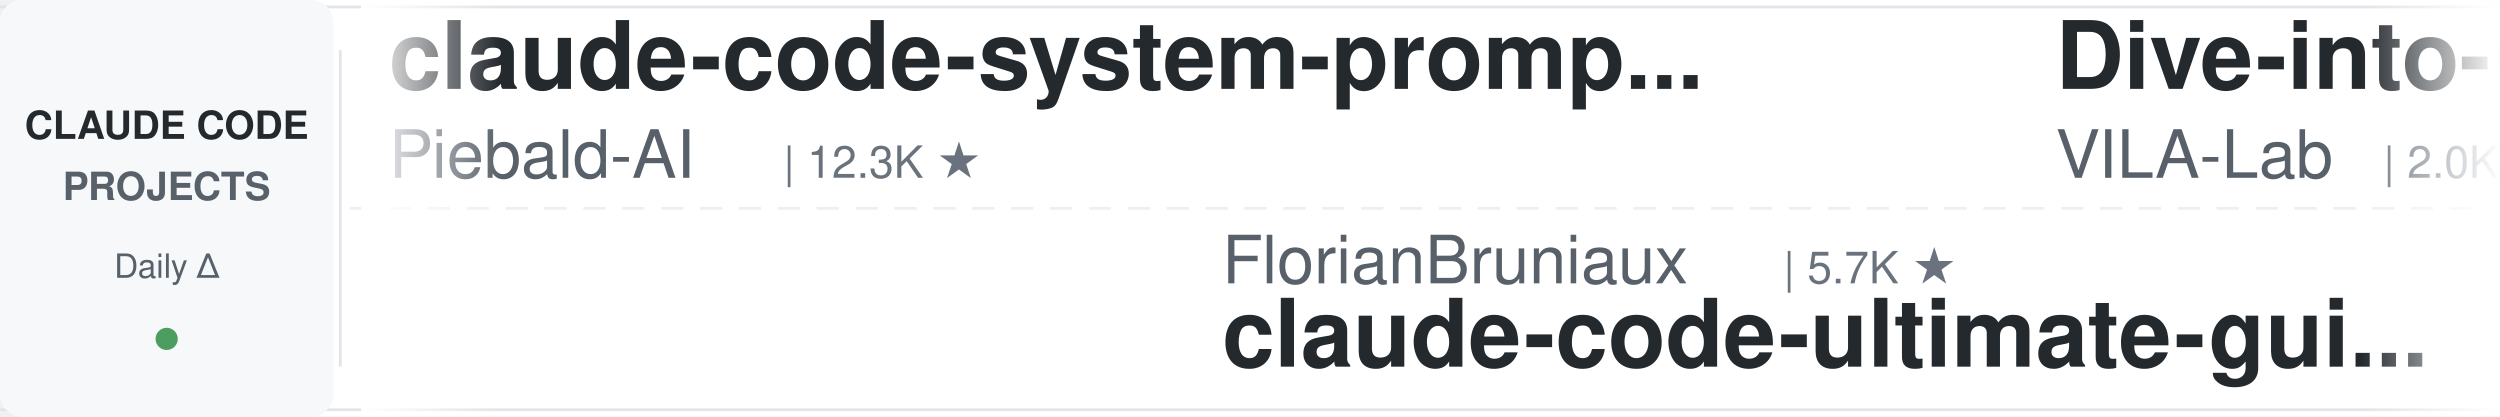
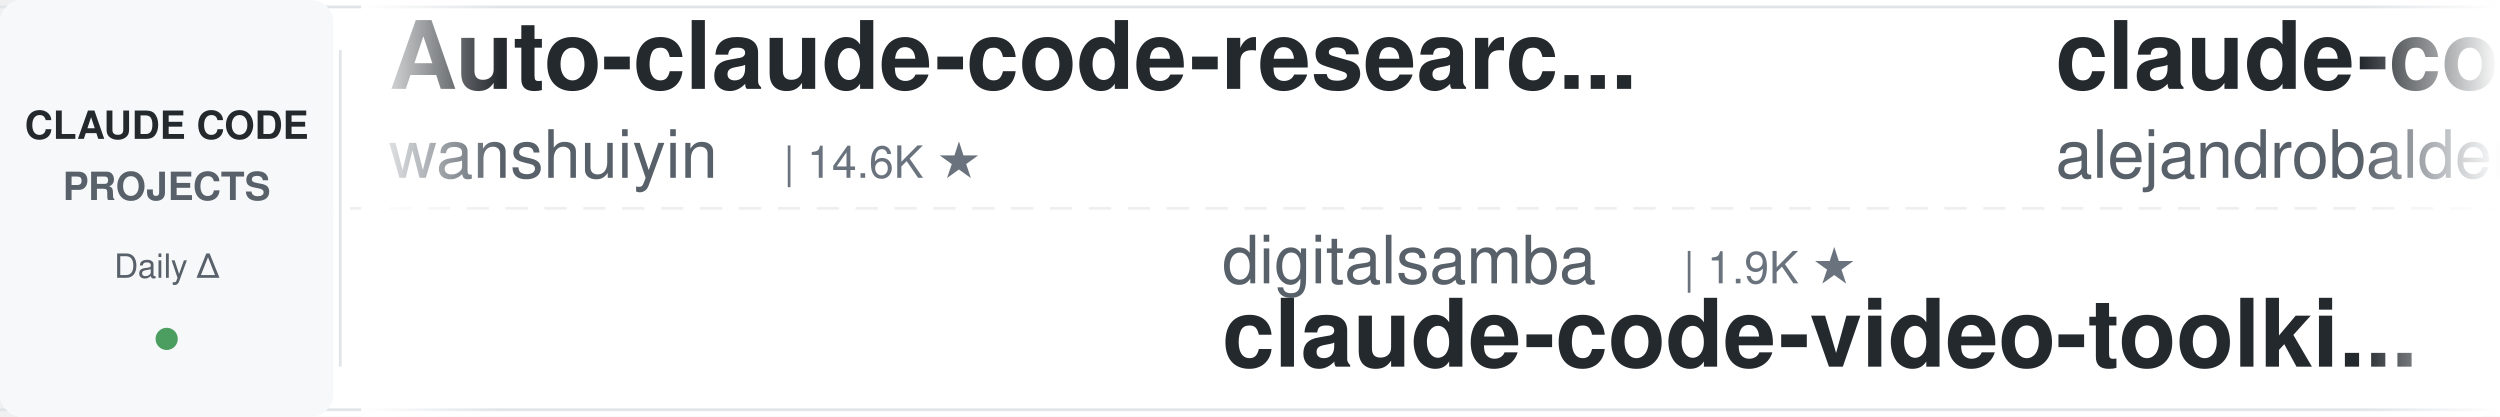
<svg xmlns="http://www.w3.org/2000/svg" width="900" height="150">
  <defs>
    <linearGradient id="leftFade" x1="0%" y1="0%" x2="100%" y2="0%">
      <stop offset="0%" style="stop-color:#ffffff;stop-opacity:1" />
      <stop offset="100%" style="stop-color:#ffffff;stop-opacity:0" />
    </linearGradient>
    <linearGradient id="rightFade" x1="0%" y1="0%" x2="100%" y2="0%">
      <stop offset="0%" style="stop-color:#ffffff;stop-opacity:0" />
      <stop offset="100%" style="stop-color:#ffffff;stop-opacity:1" />
    </linearGradient>
  </defs>
  <rect width="900" height="150" fill="#ffffff" rx="8" />
  <rect x="0" y="2" width="900" height="1" fill="#e1e4e8" />
  <rect x="0" y="147" width="900" height="1" fill="#e1e4e8" />
  <line x1="0" y1="75" x2="900" y2="75" stroke="#e1e4e8" stroke-width="1" stroke-dasharray="8 6" opacity="0.6" />
  <rect x="0" y="0" width="120" height="150" fill="#f6f8fa" rx="8" />
  <text x="60" y="50" font-family="-apple-system, BlinkMacSystemFont, 'Segoe UI', Helvetica, Arial, sans-serif" font-size="14" font-weight="600" fill="#24292e" text-anchor="middle">CLAUDE CODE</text>
  <text x="60" y="72" font-family="-apple-system, BlinkMacSystemFont, 'Segoe UI', Helvetica, Arial, sans-serif" font-size="14" font-weight="600" fill="#586069" text-anchor="middle">PROJECTS</text>
  <text x="60" y="100" font-family="-apple-system, BlinkMacSystemFont, 'Segoe UI', Helvetica, Arial, sans-serif" font-size="12" font-weight="500" fill="#586069" text-anchor="middle">Daily Δ</text>
  <circle cx="60" cy="122" r="4" fill="#22863a" opacity="0.8" />
  <rect x="122" y="18" width="1" height="114" fill="#e1e4e8" />
  <clipPath id="tickerClip">
    <rect x="130" y="0" width="770" height="150" />
  </clipPath>
  <g clip-path="url(#tickerClip)">
    <g id="tickerItems">
      <animateTransform attributeName="transform" attributeType="XML" type="translate" from="0 0" to="-3000 0" dur="54s" repeatCount="indefinite" />
      <g transform="translate(0, 0)">
-         <text x="140" y="32" font-family="-apple-system, BlinkMacSystemFont, 'Segoe UI', Helvetica, Arial, sans-serif" font-size="34" font-weight="600" fill="#24292e">claude-code-system-promp...</text>
-         <text x="140" y="64" font-family="-apple-system, BlinkMacSystemFont, 'Segoe UI', Helvetica, Arial, sans-serif" font-size="24" font-weight="400" fill="#586069">Piebald-AI</text>
-         <text x="282" y="64" font-family="-apple-system, BlinkMacSystemFont, 'Segoe UI', Helvetica, Arial, sans-serif" font-size="16" font-weight="500" fill="#6a737d">| 12.3K ★</text>
+         <text x="140" y="32" font-family="-apple-system, BlinkMacSystemFont, 'Segoe UI', Helvetica, Arial, sans-serif" font-size="34" font-weight="600" fill="#24292e">Auto-claude-code-researc...</text>
+         <text x="140" y="64" font-family="-apple-system, BlinkMacSystemFont, 'Segoe UI', Helvetica, Arial, sans-serif" font-size="24" font-weight="400" fill="#586069">wanshuiyin</text>
+         <text x="282" y="64" font-family="-apple-system, BlinkMacSystemFont, 'Segoe UI', Helvetica, Arial, sans-serif" font-size="16" font-weight="500" fill="#6a737d">| 14.6K ★</text>
      </g>
      <g transform="translate(300, 0)">
-         <text x="140" y="102" font-family="-apple-system, BlinkMacSystemFont, 'Segoe UI', Helvetica, Arial, sans-serif" font-size="24" font-weight="400" fill="#586069">FlorianBruniaux</text>
-         <text x="342" y="102" font-family="-apple-system, BlinkMacSystemFont, 'Segoe UI', Helvetica, Arial, sans-serif" font-size="16" font-weight="500" fill="#6a737d">| 5.7K ★</text>
-         <text x="140" y="132" font-family="-apple-system, BlinkMacSystemFont, 'Segoe UI', Helvetica, Arial, sans-serif" font-size="34" font-weight="600" fill="#24292e">claude-code-ultimate-gui...</text>
+         <text x="140" y="102" font-family="-apple-system, BlinkMacSystemFont, 'Segoe UI', Helvetica, Arial, sans-serif" font-size="24" font-weight="400" fill="#586069">digitalsamba</text>
+         <text x="306" y="102" font-family="-apple-system, BlinkMacSystemFont, 'Segoe UI', Helvetica, Arial, sans-serif" font-size="16" font-weight="500" fill="#6a737d">| 1.9K ★</text>
+         <text x="140" y="132" font-family="-apple-system, BlinkMacSystemFont, 'Segoe UI', Helvetica, Arial, sans-serif" font-size="34" font-weight="600" fill="#24292e">claude-code-video-toolki...</text>
      </g>
      <g transform="translate(600, 0)">
+         <text x="140" y="32" font-family="-apple-system, BlinkMacSystemFont, 'Segoe UI', Helvetica, Arial, sans-serif" font-size="34" font-weight="600" fill="#24292e">claude-code-from-source</text>
+         <text x="140" y="64" font-family="-apple-system, BlinkMacSystemFont, 'Segoe UI', Helvetica, Arial, sans-serif" font-size="24" font-weight="400" fill="#586069">alejandrobalderas</text>
+         <text x="366" y="64" font-family="-apple-system, BlinkMacSystemFont, 'Segoe UI', Helvetica, Arial, sans-serif" font-size="16" font-weight="500" fill="#6a737d">| 2.8K ★</text>
+       </g>
+       <g transform="translate(900, 0)">
+         <text x="140" y="102" font-family="-apple-system, BlinkMacSystemFont, 'Segoe UI', Helvetica, Arial, sans-serif" font-size="24" font-weight="400" fill="#586069">hangsman</text>
+         <text x="258" y="102" font-family="-apple-system, BlinkMacSystemFont, 'Segoe UI', Helvetica, Arial, sans-serif" font-size="16" font-weight="500" fill="#6a737d">| 793 ★</text>
+         <text x="140" y="132" font-family="-apple-system, BlinkMacSystemFont, 'Segoe UI', Helvetica, Arial, sans-serif" font-size="34" font-weight="600" fill="#24292e">claude-code-source</text>
+       </g>
+       <g transform="translate(1200, 0)">
        <text x="140" y="32" font-family="-apple-system, BlinkMacSystemFont, 'Segoe UI', Helvetica, Arial, sans-serif" font-size="34" font-weight="600" fill="#24292e">Dive-into-Claude-Code</text>
        <text x="140" y="64" font-family="-apple-system, BlinkMacSystemFont, 'Segoe UI', Helvetica, Arial, sans-serif" font-size="24" font-weight="400" fill="#586069">VILA-Lab</text>
        <text x="258" y="64" font-family="-apple-system, BlinkMacSystemFont, 'Segoe UI', Helvetica, Arial, sans-serif" font-size="16" font-weight="500" fill="#6a737d">| 2.0K ★</text>
      </g>
-       <g transform="translate(900, 0)">
-         <text x="140" y="102" font-family="-apple-system, BlinkMacSystemFont, 'Segoe UI', Helvetica, Arial, sans-serif" font-size="24" font-weight="400" fill="#586069">VoltAgent</text>
-         <text x="270" y="102" font-family="-apple-system, BlinkMacSystemFont, 'Segoe UI', Helvetica, Arial, sans-serif" font-size="16" font-weight="500" fill="#6a737d">| 24.2K ★</text>
-         <text x="140" y="132" font-family="-apple-system, BlinkMacSystemFont, 'Segoe UI', Helvetica, Arial, sans-serif" font-size="34" font-weight="600" fill="#24292e">awesome-claude-code-suba...</text>
-       </g>
-       <g transform="translate(1200, 0)">
-         <text x="140" y="32" font-family="-apple-system, BlinkMacSystemFont, 'Segoe UI', Helvetica, Arial, sans-serif" font-size="34" font-weight="600" fill="#24292e">claude-code-hub</text>
-         <text x="140" y="64" font-family="-apple-system, BlinkMacSystemFont, 'Segoe UI', Helvetica, Arial, sans-serif" font-size="24" font-weight="400" fill="#586069">ding113</text>
-         <text x="246" y="64" font-family="-apple-system, BlinkMacSystemFont, 'Segoe UI', Helvetica, Arial, sans-serif" font-size="16" font-weight="500" fill="#6a737d">| 3.3K ★</text>
-       </g>
      <g transform="translate(1500, 0)">
-         <text x="140" y="102" font-family="-apple-system, BlinkMacSystemFont, 'Segoe UI', Helvetica, Arial, sans-serif" font-size="24" font-weight="400" fill="#586069">LING71671</text>
-         <text x="270" y="102" font-family="-apple-system, BlinkMacSystemFont, 'Segoe UI', Helvetica, Arial, sans-serif" font-size="16" font-weight="500" fill="#6a737d">| 939 ★</text>
-         <text x="140" y="132" font-family="-apple-system, BlinkMacSystemFont, 'Segoe UI', Helvetica, Arial, sans-serif" font-size="34" font-weight="600" fill="#24292e">Open-ClaudeCode</text>
+         <text x="140" y="102" font-family="-apple-system, BlinkMacSystemFont, 'Segoe UI', Helvetica, Arial, sans-serif" font-size="24" font-weight="400" fill="#586069">Yeachan-Heo</text>
+         <text x="294" y="102" font-family="-apple-system, BlinkMacSystemFont, 'Segoe UI', Helvetica, Arial, sans-serif" font-size="16" font-weight="500" fill="#6a737d">| 38.5K ★</text>
+         <text x="140" y="132" font-family="-apple-system, BlinkMacSystemFont, 'Segoe UI', Helvetica, Arial, sans-serif" font-size="34" font-weight="600" fill="#24292e">oh-my-claudecode</text>
      </g>
      <g transform="translate(1800, 0)">
-         <text x="140" y="32" font-family="-apple-system, BlinkMacSystemFont, 'Segoe UI', Helvetica, Arial, sans-serif" font-size="34" font-weight="600" fill="#24292e">Claude-Code-Usage-Monito...</text>
-         <text x="140" y="64" font-family="-apple-system, BlinkMacSystemFont, 'Segoe UI', Helvetica, Arial, sans-serif" font-size="24" font-weight="400" fill="#586069">Maciek-roboblog</text>
-         <text x="342" y="64" font-family="-apple-system, BlinkMacSystemFont, 'Segoe UI', Helvetica, Arial, sans-serif" font-size="16" font-weight="500" fill="#6a737d">| 8.6K ★</text>
+         <text x="140" y="32" font-family="-apple-system, BlinkMacSystemFont, 'Segoe UI', Helvetica, Arial, sans-serif" font-size="34" font-weight="600" fill="#24292e">awesome-claude-code</text>
+         <text x="140" y="64" font-family="-apple-system, BlinkMacSystemFont, 'Segoe UI', Helvetica, Arial, sans-serif" font-size="24" font-weight="400" fill="#586069">jqueryscript</text>
+         <text x="306" y="64" font-family="-apple-system, BlinkMacSystemFont, 'Segoe UI', Helvetica, Arial, sans-serif" font-size="16" font-weight="500" fill="#6a737d">| 497 ★</text>
      </g>
      <g transform="translate(2100, 0)">
-         <text x="140" y="102" font-family="-apple-system, BlinkMacSystemFont, 'Segoe UI', Helvetica, Arial, sans-serif" font-size="24" font-weight="400" fill="#586069">darcyegb</text>
-         <text x="258" y="102" font-family="-apple-system, BlinkMacSystemFont, 'Segoe UI', Helvetica, Arial, sans-serif" font-size="16" font-weight="500" fill="#6a737d">| 756 ★</text>
-         <text x="140" y="132" font-family="-apple-system, BlinkMacSystemFont, 'Segoe UI', Helvetica, Arial, sans-serif" font-size="34" font-weight="600" fill="#24292e">ClaudeCodeAgents</text>
-       </g>
-       <g transform="translate(2400, 0)">
-         <text x="140" y="32" font-family="-apple-system, BlinkMacSystemFont, 'Segoe UI', Helvetica, Arial, sans-serif" font-size="34" font-weight="600" fill="#24292e">claude-code-source-build</text>
-         <text x="140" y="64" font-family="-apple-system, BlinkMacSystemFont, 'Segoe UI', Helvetica, Arial, sans-serif" font-size="24" font-weight="400" fill="#586069">andrew-kramer-inno</text>
-         <text x="378" y="64" font-family="-apple-system, BlinkMacSystemFont, 'Segoe UI', Helvetica, Arial, sans-serif" font-size="16" font-weight="500" fill="#6a737d">| 593 ★</text>
-       </g>
-       <g transform="translate(2700, 0)">
        <text x="140" y="102" font-family="-apple-system, BlinkMacSystemFont, 'Segoe UI', Helvetica, Arial, sans-serif" font-size="24" font-weight="400" fill="#586069">asgeirtj</text>
        <text x="258" y="102" font-family="-apple-system, BlinkMacSystemFont, 'Segoe UI', Helvetica, Arial, sans-serif" font-size="16" font-weight="500" fill="#6a737d">| 62.8K ★</text>
        <text x="140" y="132" font-family="-apple-system, BlinkMacSystemFont, 'Segoe UI', Helvetica, Arial, sans-serif" font-size="34" font-weight="600" fill="#24292e">system_prompts_leaks</text>
      </g>
+       <g transform="translate(2400, 0)">
+         <text x="140" y="32" font-family="-apple-system, BlinkMacSystemFont, 'Segoe UI', Helvetica, Arial, sans-serif" font-size="34" font-weight="600" fill="#24292e">claude-code-source</text>
+         <text x="140" y="64" font-family="-apple-system, BlinkMacSystemFont, 'Segoe UI', Helvetica, Arial, sans-serif" font-size="24" font-weight="400" fill="#586069">JrCx7scC</text>
+         <text x="258" y="64" font-family="-apple-system, BlinkMacSystemFont, 'Segoe UI', Helvetica, Arial, sans-serif" font-size="16" font-weight="500" fill="#6a737d">| 373 ★</text>
+       </g>
+       <g transform="translate(2700, 0)">
+         <text x="140" y="102" font-family="-apple-system, BlinkMacSystemFont, 'Segoe UI', Helvetica, Arial, sans-serif" font-size="24" font-weight="400" fill="#586069">AprilNEA</text>
+         <text x="258" y="102" font-family="-apple-system, BlinkMacSystemFont, 'Segoe UI', Helvetica, Arial, sans-serif" font-size="16" font-weight="500" fill="#6a737d">| 391 ★</text>
+         <text x="140" y="132" font-family="-apple-system, BlinkMacSystemFont, 'Segoe UI', Helvetica, Arial, sans-serif" font-size="34" font-weight="600" fill="#24292e">claude-code-source</text>
+       </g>
      <g transform="translate(3000, 0)">
-         <text x="140" y="32" font-family="-apple-system, BlinkMacSystemFont, 'Segoe UI', Helvetica, Arial, sans-serif" font-size="34" font-weight="600" fill="#24292e">claude-code-system-promp...</text>
-         <text x="140" y="64" font-family="-apple-system, BlinkMacSystemFont, 'Segoe UI', Helvetica, Arial, sans-serif" font-size="24" font-weight="400" fill="#586069">Piebald-AI</text>
-         <text x="282" y="64" font-family="-apple-system, BlinkMacSystemFont, 'Segoe UI', Helvetica, Arial, sans-serif" font-size="16" font-weight="500" fill="#6a737d">| 12.3K ★</text>
+         <text x="140" y="32" font-family="-apple-system, BlinkMacSystemFont, 'Segoe UI', Helvetica, Arial, sans-serif" font-size="34" font-weight="600" fill="#24292e">Auto-claude-code-researc...</text>
+         <text x="140" y="64" font-family="-apple-system, BlinkMacSystemFont, 'Segoe UI', Helvetica, Arial, sans-serif" font-size="24" font-weight="400" fill="#586069">wanshuiyin</text>
+         <text x="282" y="64" font-family="-apple-system, BlinkMacSystemFont, 'Segoe UI', Helvetica, Arial, sans-serif" font-size="16" font-weight="500" fill="#6a737d">| 14.6K ★</text>
      </g>
      <g transform="translate(3300, 0)">
-         <text x="140" y="102" font-family="-apple-system, BlinkMacSystemFont, 'Segoe UI', Helvetica, Arial, sans-serif" font-size="24" font-weight="400" fill="#586069">FlorianBruniaux</text>
-         <text x="342" y="102" font-family="-apple-system, BlinkMacSystemFont, 'Segoe UI', Helvetica, Arial, sans-serif" font-size="16" font-weight="500" fill="#6a737d">| 5.7K ★</text>
-         <text x="140" y="132" font-family="-apple-system, BlinkMacSystemFont, 'Segoe UI', Helvetica, Arial, sans-serif" font-size="34" font-weight="600" fill="#24292e">claude-code-ultimate-gui...</text>
+         <text x="140" y="102" font-family="-apple-system, BlinkMacSystemFont, 'Segoe UI', Helvetica, Arial, sans-serif" font-size="24" font-weight="400" fill="#586069">digitalsamba</text>
+         <text x="306" y="102" font-family="-apple-system, BlinkMacSystemFont, 'Segoe UI', Helvetica, Arial, sans-serif" font-size="16" font-weight="500" fill="#6a737d">| 1.9K ★</text>
+         <text x="140" y="132" font-family="-apple-system, BlinkMacSystemFont, 'Segoe UI', Helvetica, Arial, sans-serif" font-size="34" font-weight="600" fill="#24292e">claude-code-video-toolki...</text>
      </g>
      <g transform="translate(3600, 0)">
-         <text x="140" y="32" font-family="-apple-system, BlinkMacSystemFont, 'Segoe UI', Helvetica, Arial, sans-serif" font-size="34" font-weight="600" fill="#24292e">Dive-into-Claude-Code</text>
-         <text x="140" y="64" font-family="-apple-system, BlinkMacSystemFont, 'Segoe UI', Helvetica, Arial, sans-serif" font-size="24" font-weight="400" fill="#586069">VILA-Lab</text>
-         <text x="258" y="64" font-family="-apple-system, BlinkMacSystemFont, 'Segoe UI', Helvetica, Arial, sans-serif" font-size="16" font-weight="500" fill="#6a737d">| 2.0K ★</text>
+         <text x="140" y="32" font-family="-apple-system, BlinkMacSystemFont, 'Segoe UI', Helvetica, Arial, sans-serif" font-size="34" font-weight="600" fill="#24292e">claude-code-from-source</text>
+         <text x="140" y="64" font-family="-apple-system, BlinkMacSystemFont, 'Segoe UI', Helvetica, Arial, sans-serif" font-size="24" font-weight="400" fill="#586069">alejandrobalderas</text>
+         <text x="366" y="64" font-family="-apple-system, BlinkMacSystemFont, 'Segoe UI', Helvetica, Arial, sans-serif" font-size="16" font-weight="500" fill="#6a737d">| 2.8K ★</text>
      </g>
      <g transform="translate(3900, 0)">
-         <text x="140" y="102" font-family="-apple-system, BlinkMacSystemFont, 'Segoe UI', Helvetica, Arial, sans-serif" font-size="24" font-weight="400" fill="#586069">VoltAgent</text>
-         <text x="270" y="102" font-family="-apple-system, BlinkMacSystemFont, 'Segoe UI', Helvetica, Arial, sans-serif" font-size="16" font-weight="500" fill="#6a737d">| 24.2K ★</text>
-         <text x="140" y="132" font-family="-apple-system, BlinkMacSystemFont, 'Segoe UI', Helvetica, Arial, sans-serif" font-size="34" font-weight="600" fill="#24292e">awesome-claude-code-suba...</text>
+         <text x="140" y="102" font-family="-apple-system, BlinkMacSystemFont, 'Segoe UI', Helvetica, Arial, sans-serif" font-size="24" font-weight="400" fill="#586069">hangsman</text>
+         <text x="258" y="102" font-family="-apple-system, BlinkMacSystemFont, 'Segoe UI', Helvetica, Arial, sans-serif" font-size="16" font-weight="500" fill="#6a737d">| 793 ★</text>
+         <text x="140" y="132" font-family="-apple-system, BlinkMacSystemFont, 'Segoe UI', Helvetica, Arial, sans-serif" font-size="34" font-weight="600" fill="#24292e">claude-code-source</text>
      </g>
    </g>
  </g>
  <rect x="130" y="0" width="50" height="150" fill="url(#leftFade)" />
  <rect x="850" y="0" width="50" height="150" fill="url(#rightFade)" />
</svg>
